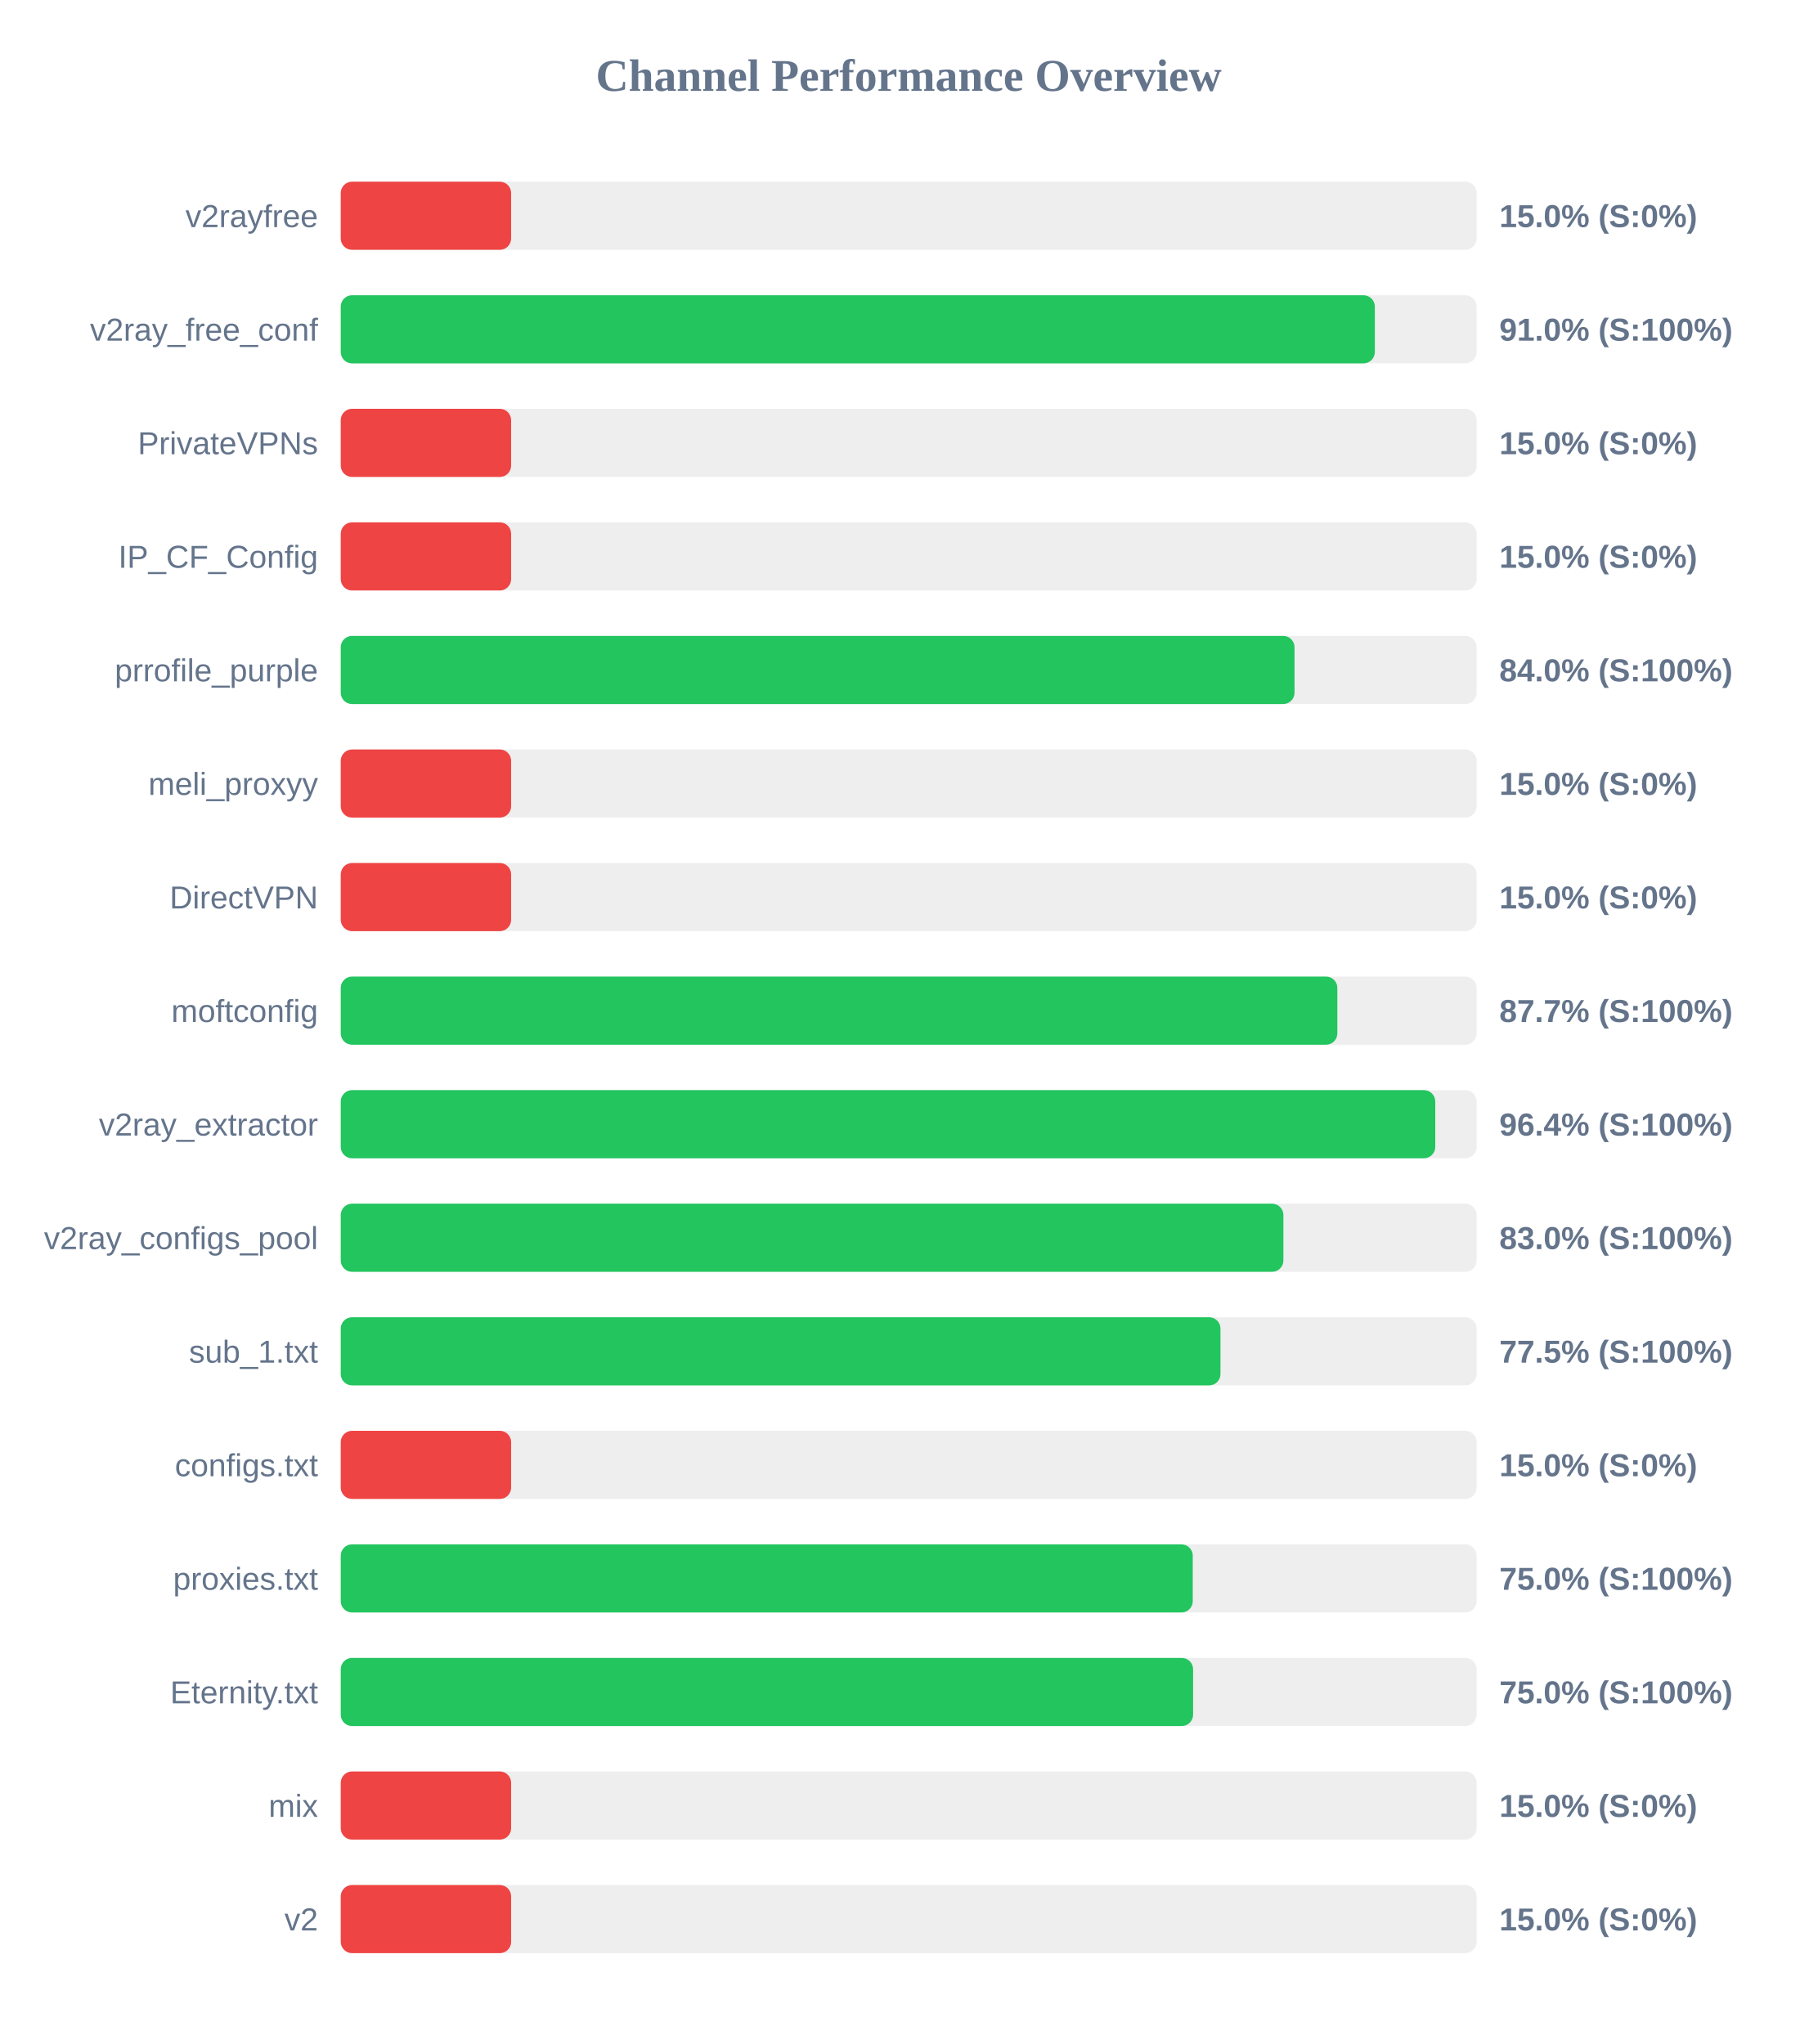
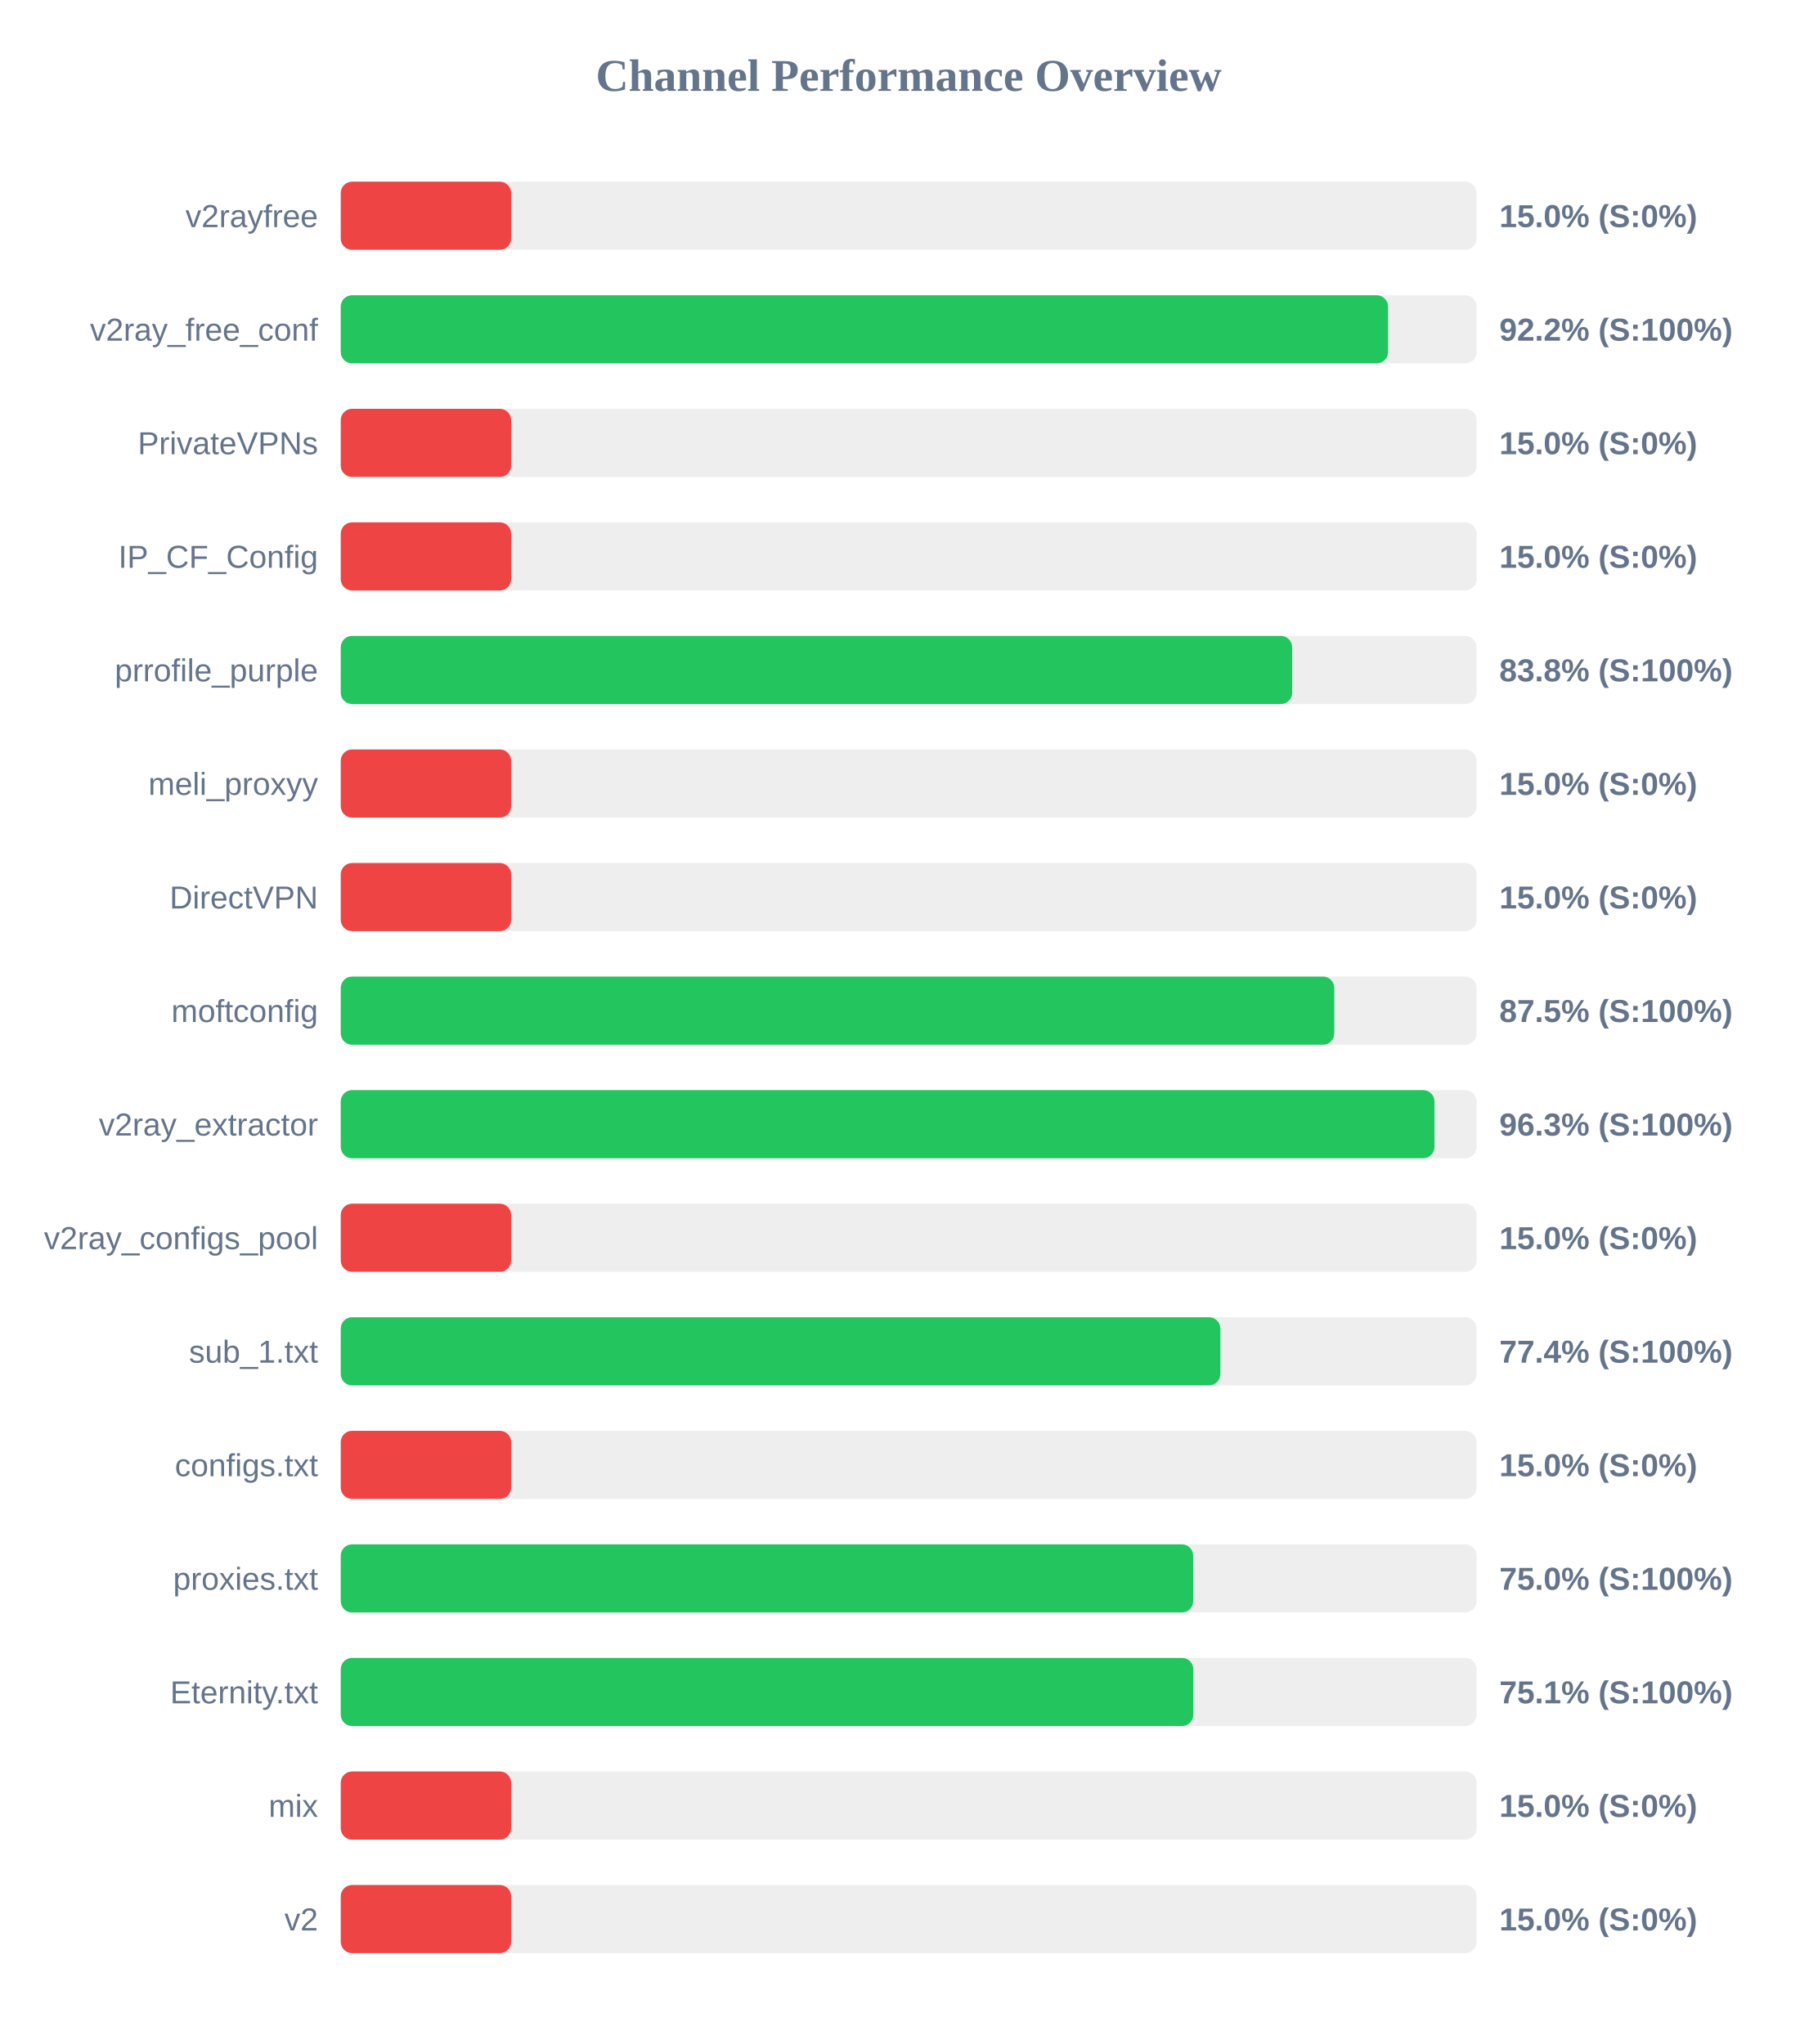
<svg xmlns="http://www.w3.org/2000/svg" width="800" height="900" version="1.1">
  <style>
        .row { font: 14px Arial; fill: #64748b; }
        .score { font: bold 14px Arial; fill: #64748b; }
    </style>
  <text x="400" y="40" text-anchor="middle" font-size="20px" font-weight="bold" fill="#64748b">Channel Performance Overview</text>
  <rect x="150" y="80" width="500" height="30" fill="#eee" rx="5" />
  <rect x="150" y="80" width="75.0" height="30" fill="#ef4444" rx="5" />
  <text x="140" y="100" text-anchor="end" class="row">v2rayfree</text>
  <text x="660" y="100" text-anchor="start" class="score">15.0% (S:0%)</text>
  <rect x="150" y="130" width="500" height="30" fill="#eee" rx="5" />
-   <rect x="150" y="130" width="455.2" height="30" fill="#22c55e" rx="5" />
+   <rect x="150" y="130" width="461.0" height="30" fill="#22c55e" rx="5" />
  <text x="140" y="150" text-anchor="end" class="row">v2ray_free_conf</text>
-   <text x="660" y="150" text-anchor="start" class="score">91.0% (S:100%)</text>
+   <text x="660" y="150" text-anchor="start" class="score">92.2% (S:100%)</text>
  <rect x="150" y="180" width="500" height="30" fill="#eee" rx="5" />
  <rect x="150" y="180" width="75.0" height="30" fill="#ef4444" rx="5" />
  <text x="140" y="200" text-anchor="end" class="row">PrivateVPNs</text>
  <text x="660" y="200" text-anchor="start" class="score">15.0% (S:0%)</text>
  <rect x="150" y="230" width="500" height="30" fill="#eee" rx="5" />
  <rect x="150" y="230" width="75.0" height="30" fill="#ef4444" rx="5" />
  <text x="140" y="250" text-anchor="end" class="row">IP_CF_Config</text>
  <text x="660" y="250" text-anchor="start" class="score">15.0% (S:0%)</text>
  <rect x="150" y="280" width="500" height="30" fill="#eee" rx="5" />
-   <rect x="150" y="280" width="419.85" height="30" fill="#22c55e" rx="5" />
+   <rect x="150" y="280" width="418.8" height="30" fill="#22c55e" rx="5" />
  <text x="140" y="300" text-anchor="end" class="row">prrofile_purple</text>
-   <text x="660" y="300" text-anchor="start" class="score">84.0% (S:100%)</text>
+   <text x="660" y="300" text-anchor="start" class="score">83.8% (S:100%)</text>
  <rect x="150" y="330" width="500" height="30" fill="#eee" rx="5" />
  <rect x="150" y="330" width="75.0" height="30" fill="#ef4444" rx="5" />
  <text x="140" y="350" text-anchor="end" class="row">meli_proxyy</text>
  <text x="660" y="350" text-anchor="start" class="score">15.0% (S:0%)</text>
  <rect x="150" y="380" width="500" height="30" fill="#eee" rx="5" />
  <rect x="150" y="380" width="75.0" height="30" fill="#ef4444" rx="5" />
  <text x="140" y="400" text-anchor="end" class="row">DirectVPN</text>
  <text x="660" y="400" text-anchor="start" class="score">15.0% (S:0%)</text>
  <rect x="150" y="430" width="500" height="30" fill="#eee" rx="5" />
-   <rect x="150" y="430" width="438.7" height="30" fill="#22c55e" rx="5" />
+   <rect x="150" y="430" width="437.35" height="30" fill="#22c55e" rx="5" />
  <text x="140" y="450" text-anchor="end" class="row">moftconfig</text>
-   <text x="660" y="450" text-anchor="start" class="score">87.7% (S:100%)</text>
+   <text x="660" y="450" text-anchor="start" class="score">87.5% (S:100%)</text>
  <rect x="150" y="480" width="500" height="30" fill="#eee" rx="5" />
-   <rect x="150" y="480" width="481.8" height="30" fill="#22c55e" rx="5" />
+   <rect x="150" y="480" width="481.45" height="30" fill="#22c55e" rx="5" />
  <text x="140" y="500" text-anchor="end" class="row">v2ray_extractor</text>
-   <text x="660" y="500" text-anchor="start" class="score">96.4% (S:100%)</text>
+   <text x="660" y="500" text-anchor="start" class="score">96.3% (S:100%)</text>
  <rect x="150" y="530" width="500" height="30" fill="#eee" rx="5" />
-   <rect x="150" y="530" width="414.95" height="30" fill="#22c55e" rx="5" />
+   <rect x="150" y="530" width="75.0" height="30" fill="#ef4444" rx="5" />
  <text x="140" y="550" text-anchor="end" class="row">v2ray_configs_pool</text>
-   <text x="660" y="550" text-anchor="start" class="score">83.0% (S:100%)</text>
+   <text x="660" y="550" text-anchor="start" class="score">15.0% (S:0%)</text>
  <rect x="150" y="580" width="500" height="30" fill="#eee" rx="5" />
-   <rect x="150" y="580" width="387.25" height="30" fill="#22c55e" rx="5" />
+   <rect x="150" y="580" width="387.2" height="30" fill="#22c55e" rx="5" />
  <text x="140" y="600" text-anchor="end" class="row">sub_1.txt</text>
-   <text x="660" y="600" text-anchor="start" class="score">77.5% (S:100%)</text>
+   <text x="660" y="600" text-anchor="start" class="score">77.4% (S:100%)</text>
  <rect x="150" y="630" width="500" height="30" fill="#eee" rx="5" />
  <rect x="150" y="630" width="75.0" height="30" fill="#ef4444" rx="5" />
  <text x="140" y="650" text-anchor="end" class="row">configs.txt</text>
  <text x="660" y="650" text-anchor="start" class="score">15.0% (S:0%)</text>
  <rect x="150" y="680" width="500" height="30" fill="#eee" rx="5" />
-   <rect x="150" y="680" width="375.05" height="30" fill="#22c55e" rx="5" />
+   <rect x="150" y="680" width="375.25" height="30" fill="#22c55e" rx="5" />
  <text x="140" y="700" text-anchor="end" class="row">proxies.txt</text>
  <text x="660" y="700" text-anchor="start" class="score">75.0% (S:100%)</text>
  <rect x="150" y="730" width="500" height="30" fill="#eee" rx="5" />
-   <rect x="150" y="730" width="375.2" height="30" fill="#22c55e" rx="5" />
+   <rect x="150" y="730" width="375.3" height="30" fill="#22c55e" rx="5" />
  <text x="140" y="750" text-anchor="end" class="row">Eternity.txt</text>
-   <text x="660" y="750" text-anchor="start" class="score">75.0% (S:100%)</text>
+   <text x="660" y="750" text-anchor="start" class="score">75.1% (S:100%)</text>
  <rect x="150" y="780" width="500" height="30" fill="#eee" rx="5" />
  <rect x="150" y="780" width="75.0" height="30" fill="#ef4444" rx="5" />
  <text x="140" y="800" text-anchor="end" class="row">mix</text>
  <text x="660" y="800" text-anchor="start" class="score">15.0% (S:0%)</text>
  <rect x="150" y="830" width="500" height="30" fill="#eee" rx="5" />
  <rect x="150" y="830" width="75.0" height="30" fill="#ef4444" rx="5" />
  <text x="140" y="850" text-anchor="end" class="row">v2</text>
  <text x="660" y="850" text-anchor="start" class="score">15.0% (S:0%)</text>
</svg>
